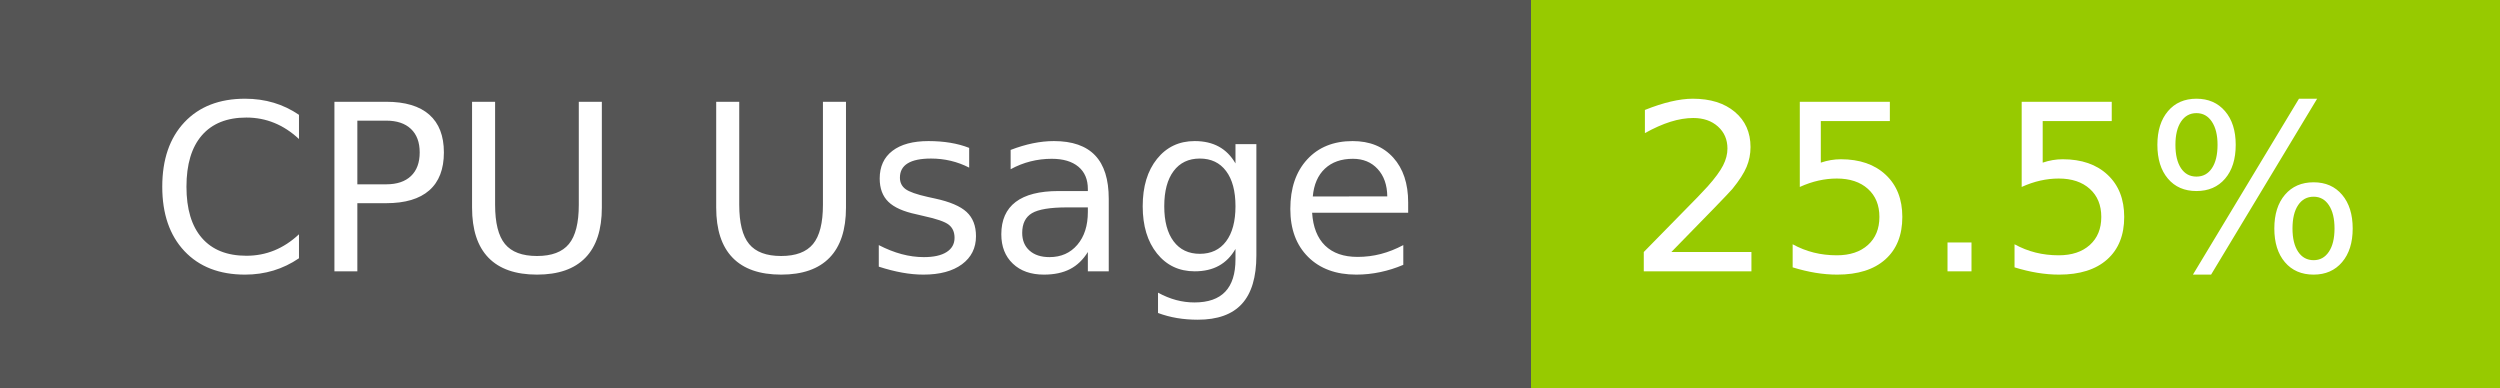
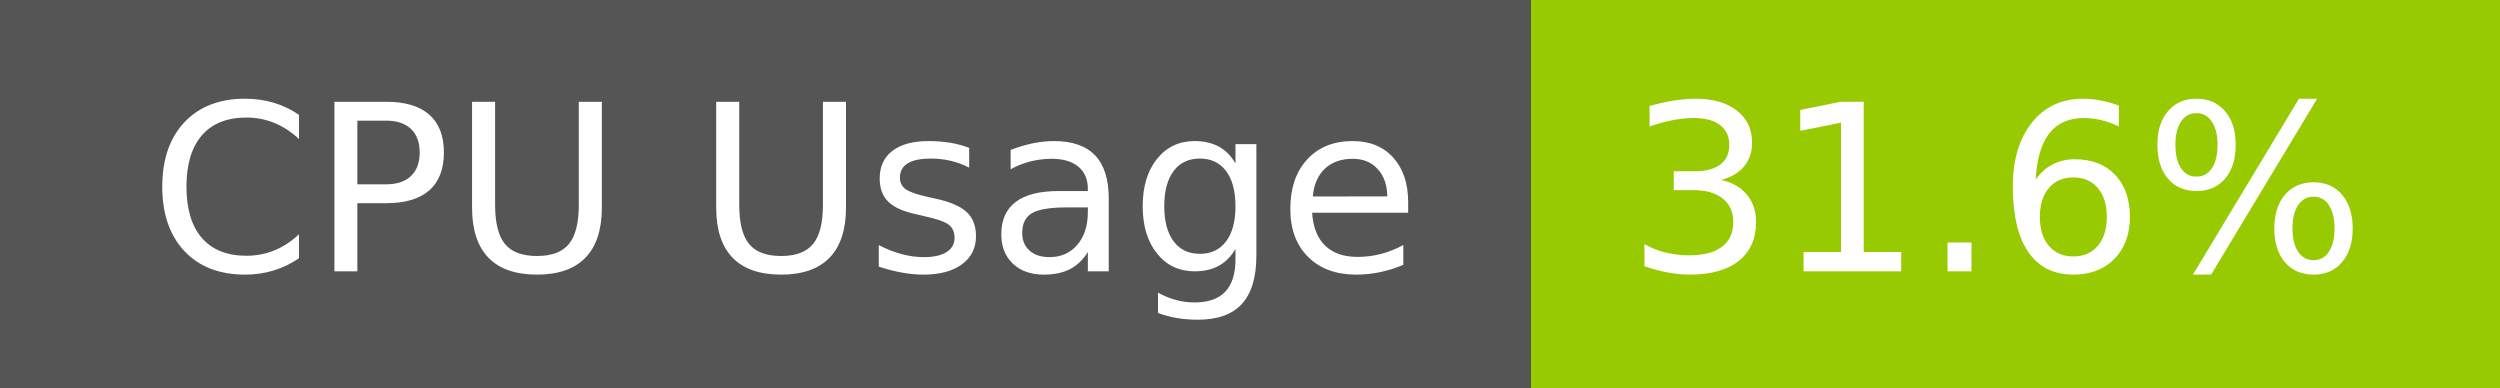
- <svg xmlns="http://www.w3.org/2000/svg" width="129" height="20" role="img" aria-label="CPU Usage: 25.5%">
+ <svg xmlns="http://www.w3.org/2000/svg" width="129" height="20" role="img" aria-label="CPU Usage: 31.6%">
  <g shape-rendering="crispEdges">
    <rect width="79" height="20" fill="#555" />
    <rect x="79" width="50" height="20" fill="#97ca00" />
  </g>
  <g fill="#fff" text-anchor="middle" font-family="Verdana,Geneva,DejaVu Sans,sans-serif" text-rendering="geometricPrecision" font-size="120">
    <text x="405" y="140" transform="scale(.1)" fill="#fff" textLength="665">CPU Usage</text>
-     <text x="1030" y="140" transform="scale(.1)" fill="#fff" textLength="390">25.5%</text>
+     <text x="1030" y="140" transform="scale(.1)" fill="#fff" textLength="390">31.6%</text>
  </g>
</svg>
